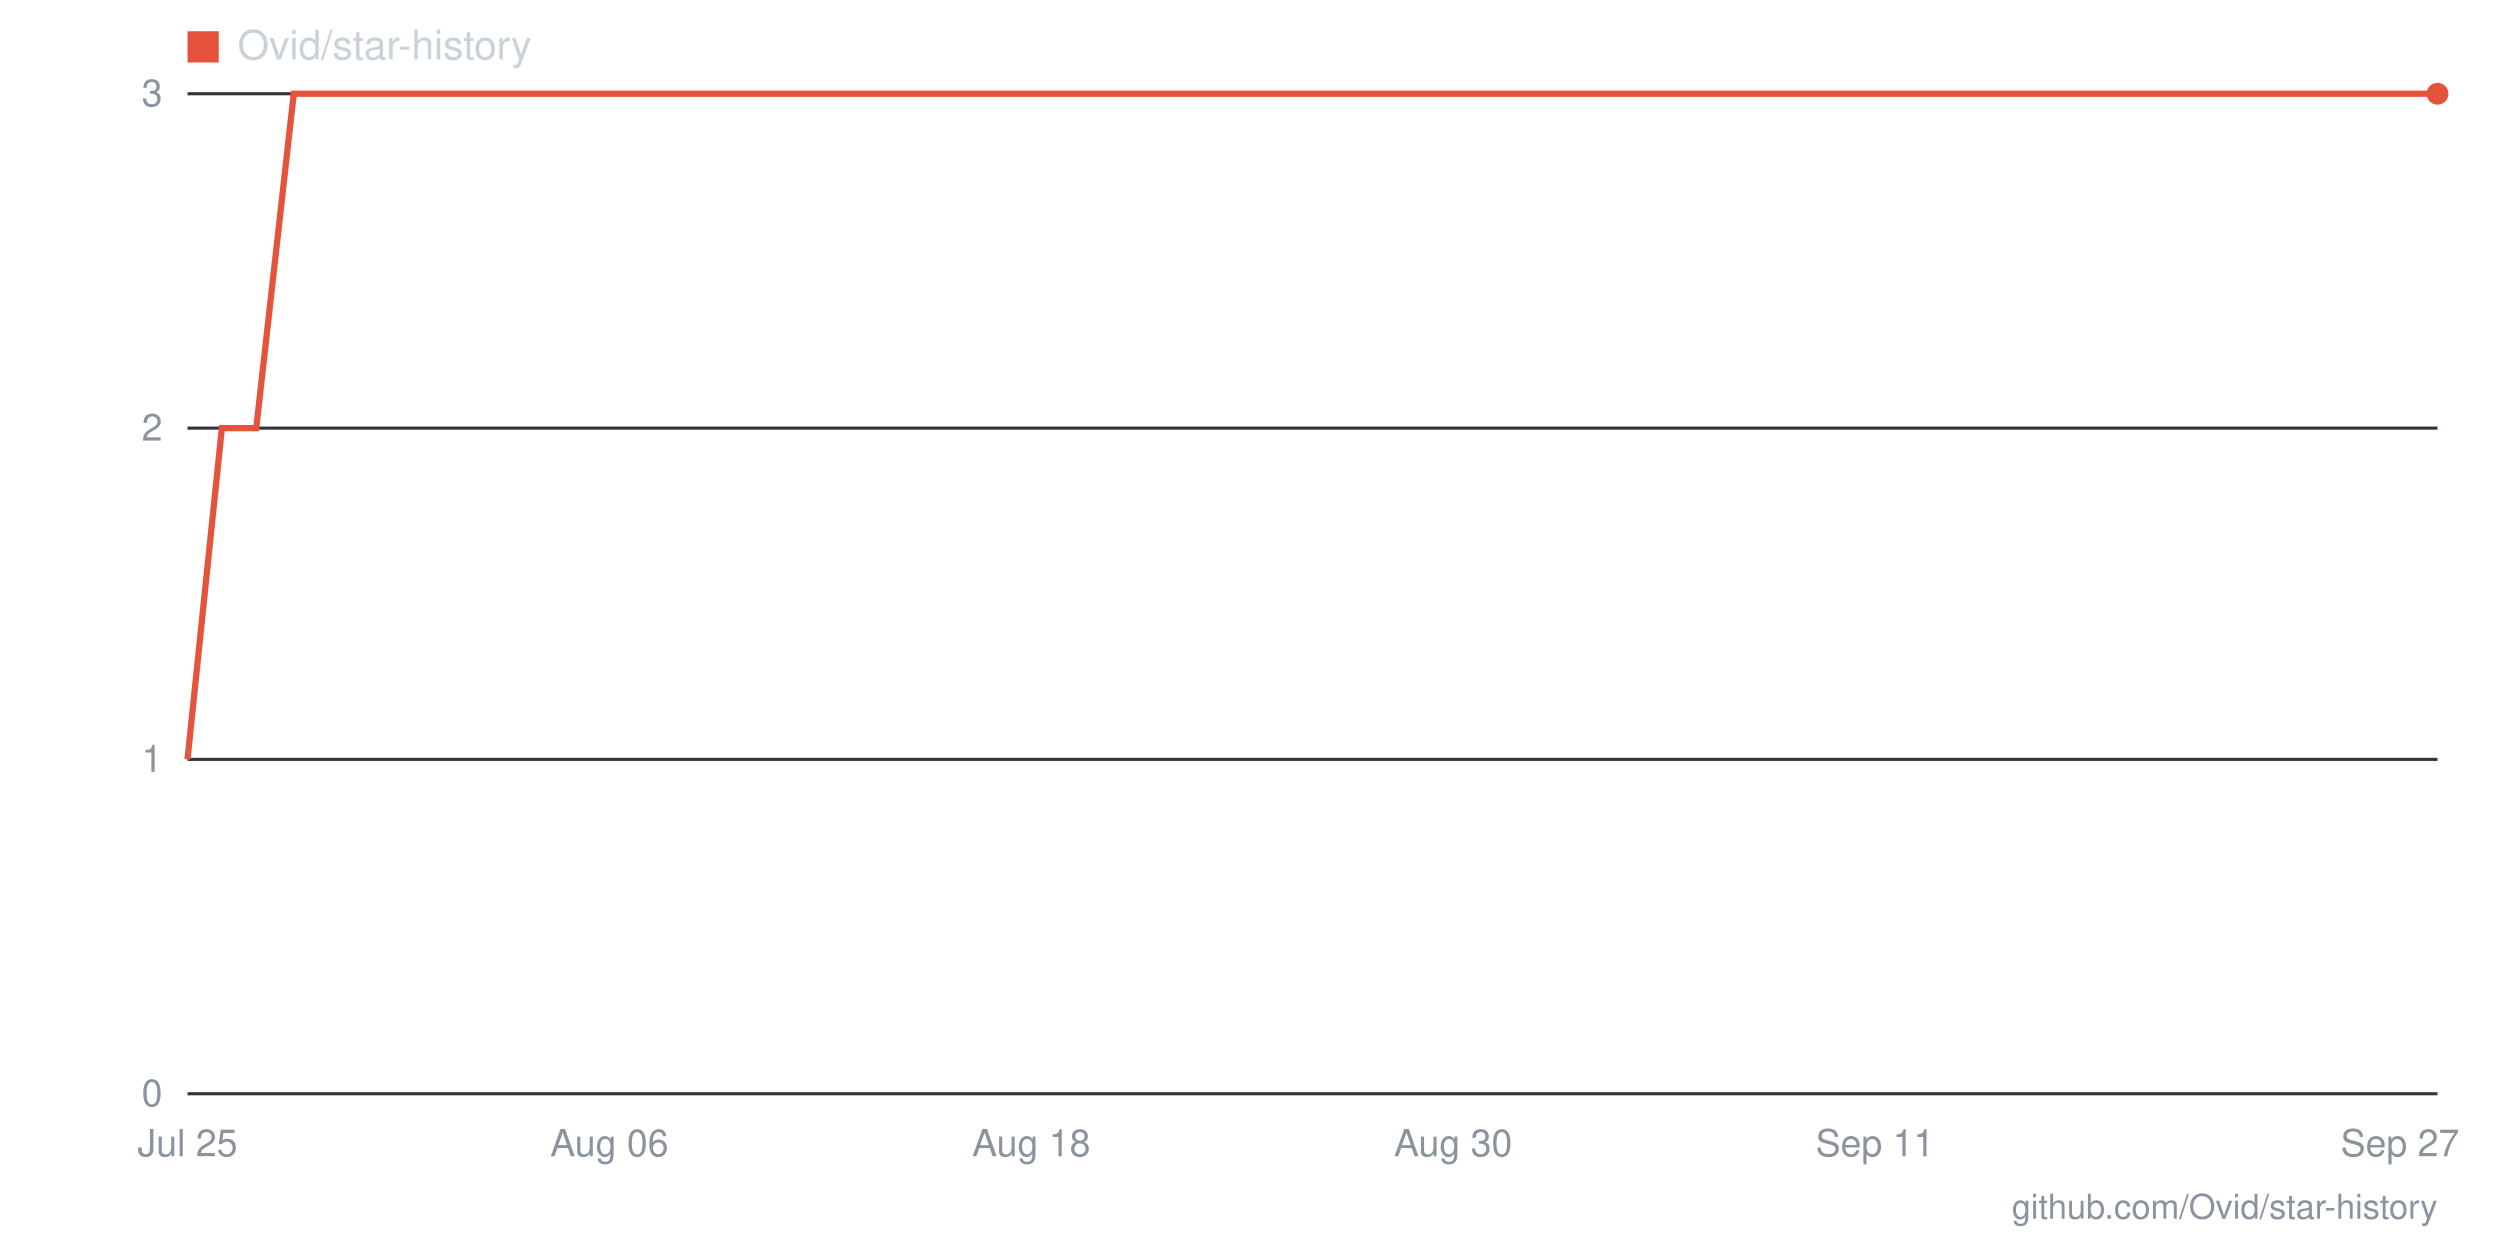
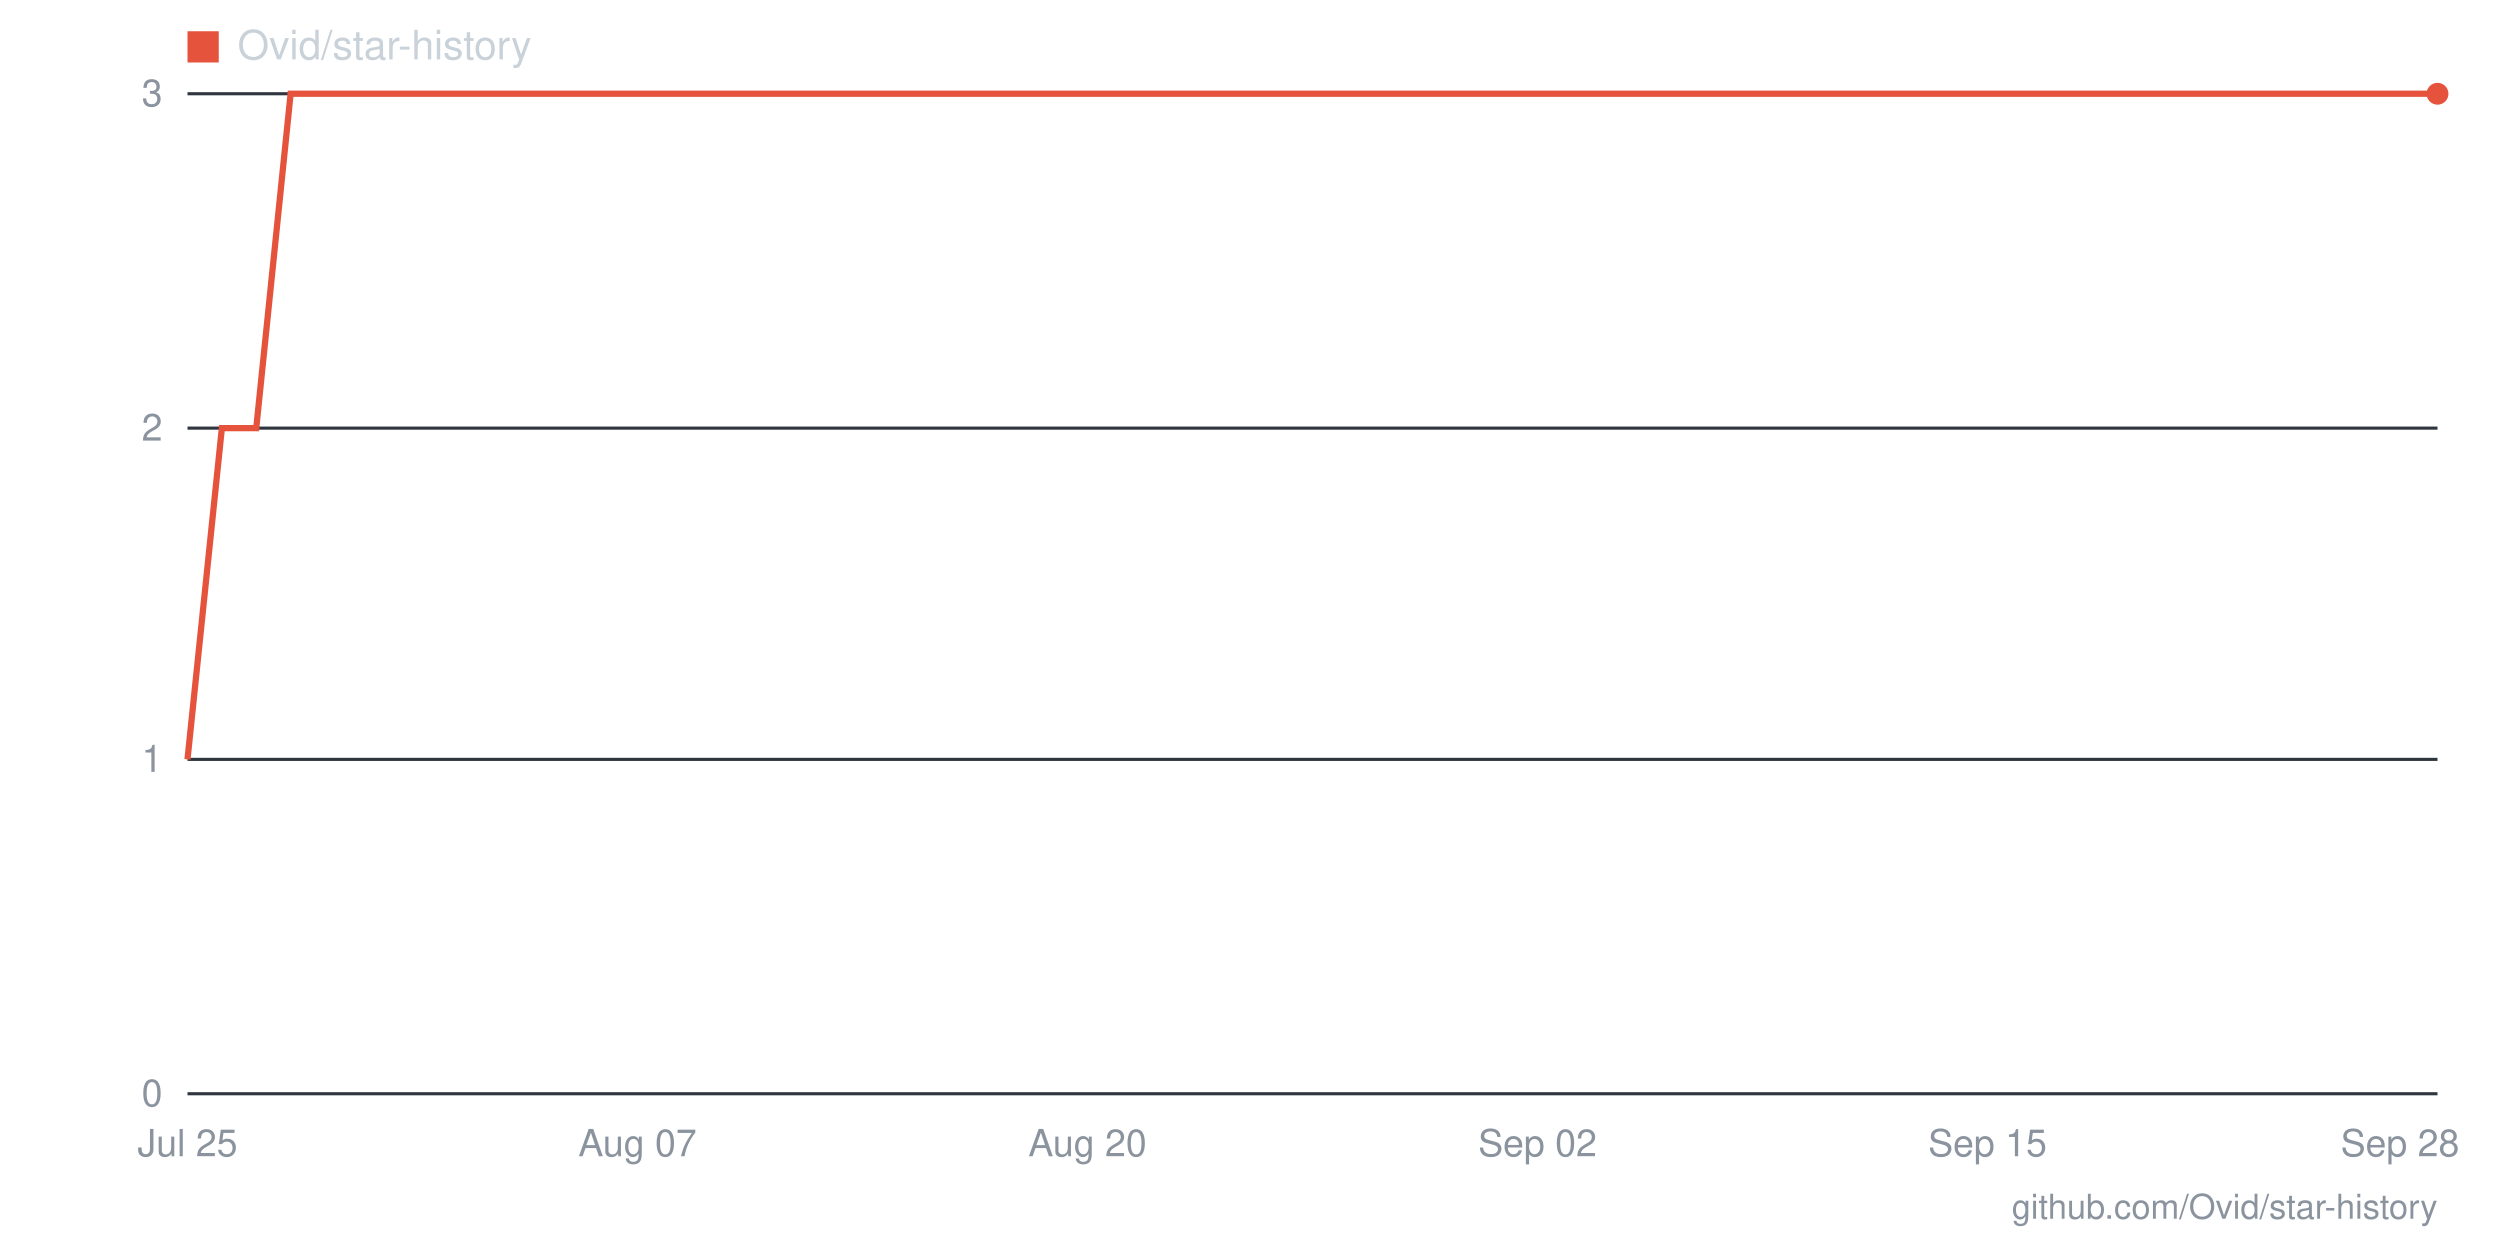
- <svg xmlns="http://www.w3.org/2000/svg" viewBox="0 0 800 400" width="800" height="400" role="img" aria-label="Star history for Ovid/star-history: 3 stars as of 2026-09-27">
+ <svg xmlns="http://www.w3.org/2000/svg" viewBox="0 0 800 400" width="800" height="400" role="img" aria-label="Star history for Ovid/star-history: 3 stars as of 2026-09-28">
  <line x1="60" y1="350" x2="780" y2="350" stroke="#30363d" stroke-width="1" />
  <text x="52" y="354" text-anchor="end" font-family="-apple-system,BlinkMacSystemFont,'Segoe UI',Helvetica,Arial,sans-serif" font-size="12" fill="#8b949e">0</text>
  <line x1="60" y1="243" x2="780" y2="243" stroke="#30363d" stroke-width="1" />
  <text x="52" y="247" text-anchor="end" font-family="-apple-system,BlinkMacSystemFont,'Segoe UI',Helvetica,Arial,sans-serif" font-size="12" fill="#8b949e">1</text>
  <line x1="60" y1="137" x2="780" y2="137" stroke="#30363d" stroke-width="1" />
  <text x="52" y="141" text-anchor="end" font-family="-apple-system,BlinkMacSystemFont,'Segoe UI',Helvetica,Arial,sans-serif" font-size="12" fill="#8b949e">2</text>
  <line x1="60" y1="30" x2="780" y2="30" stroke="#30363d" stroke-width="1" />
  <text x="52" y="34" text-anchor="end" font-family="-apple-system,BlinkMacSystemFont,'Segoe UI',Helvetica,Arial,sans-serif" font-size="12" fill="#8b949e">3</text>
-   <text x="768" y="370" text-anchor="middle" font-family="-apple-system,BlinkMacSystemFont,'Segoe UI',Helvetica,Arial,sans-serif" font-size="12" fill="#8b949e">Sep 27</text>
-   <text x="600" y="370" text-anchor="middle" font-family="-apple-system,BlinkMacSystemFont,'Segoe UI',Helvetica,Arial,sans-serif" font-size="12" fill="#8b949e">Sep 11</text>
-   <text x="465" y="370" text-anchor="middle" font-family="-apple-system,BlinkMacSystemFont,'Segoe UI',Helvetica,Arial,sans-serif" font-size="12" fill="#8b949e">Aug 30</text>
-   <text x="330" y="370" text-anchor="middle" font-family="-apple-system,BlinkMacSystemFont,'Segoe UI',Helvetica,Arial,sans-serif" font-size="12" fill="#8b949e">Aug 18</text>
-   <text x="195" y="370" text-anchor="middle" font-family="-apple-system,BlinkMacSystemFont,'Segoe UI',Helvetica,Arial,sans-serif" font-size="12" fill="#8b949e">Aug 06</text>
+   <text x="768" y="370" text-anchor="middle" font-family="-apple-system,BlinkMacSystemFont,'Segoe UI',Helvetica,Arial,sans-serif" font-size="12" fill="#8b949e">Sep 28</text>
+   <text x="636" y="370" text-anchor="middle" font-family="-apple-system,BlinkMacSystemFont,'Segoe UI',Helvetica,Arial,sans-serif" font-size="12" fill="#8b949e">Sep 15</text>
+   <text x="492" y="370" text-anchor="middle" font-family="-apple-system,BlinkMacSystemFont,'Segoe UI',Helvetica,Arial,sans-serif" font-size="12" fill="#8b949e">Sep 02</text>
+   <text x="348" y="370" text-anchor="middle" font-family="-apple-system,BlinkMacSystemFont,'Segoe UI',Helvetica,Arial,sans-serif" font-size="12" fill="#8b949e">Aug 20</text>
+   <text x="204" y="370" text-anchor="middle" font-family="-apple-system,BlinkMacSystemFont,'Segoe UI',Helvetica,Arial,sans-serif" font-size="12" fill="#8b949e">Aug 07</text>
  <text x="60" y="370" text-anchor="middle" font-family="-apple-system,BlinkMacSystemFont,'Segoe UI',Helvetica,Arial,sans-serif" font-size="12" fill="#8b949e">Jul 25</text>
-   <polyline fill="none" stroke="#e5533d" stroke-width="2" points="60,243 71,137 82,137 94,30 105,30 116,30 128,30 139,30 150,30 161,30 172,30 184,30 195,30 206,30 218,30 229,30 240,30 251,30 262,30 274,30 285,30 296,30 308,30 319,30 330,30 341,30 352,30 364,30 375,30 386,30 398,30 409,30 420,30 431,30 442,30 454,30 465,30 476,30 488,30 499,30 510,30 521,30 532,30 544,30 555,30 566,30 578,30 589,30 600,30 611,30 622,30 634,30 645,30 656,30 668,30 679,30 690,30 701,30 712,30 724,30 735,30 746,30 758,30 769,30 780,30" />
+   <polyline fill="none" stroke="#e5533d" stroke-width="2" points="60,243 71,137 82,137 93,30 104,30 115,30 126,30 138,30 149,30 160,30 171,30 182,30 193,30 204,30 215,30 226,30 237,30 248,30 259,30 270,30 282,30 293,30 304,30 315,30 326,30 337,30 348,30 359,30 370,30 381,30 392,30 403,30 414,30 426,30 437,30 448,30 459,30 470,30 481,30 492,30 503,30 514,30 525,30 536,30 547,30 558,30 570,30 581,30 592,30 603,30 614,30 625,30 636,30 647,30 658,30 669,30 680,30 691,30 702,30 714,30 725,30 736,30 747,30 758,30 769,30 780,30" />
  <circle cx="780" cy="30" r="3.5" fill="#e5533d" />
  <rect x="60" y="10" width="10" height="10" fill="#e5533d" />
  <text x="76" y="19" font-family="-apple-system,BlinkMacSystemFont,'Segoe UI',Helvetica,Arial,sans-serif" font-size="13" fill="#c9d1d9">Ovid/star-history</text>
  <text x="780" y="390" text-anchor="end" font-family="-apple-system,BlinkMacSystemFont,'Segoe UI',Helvetica,Arial,sans-serif" font-size="11" fill="#8b949e">github.com/Ovid/star-history</text>
</svg>
